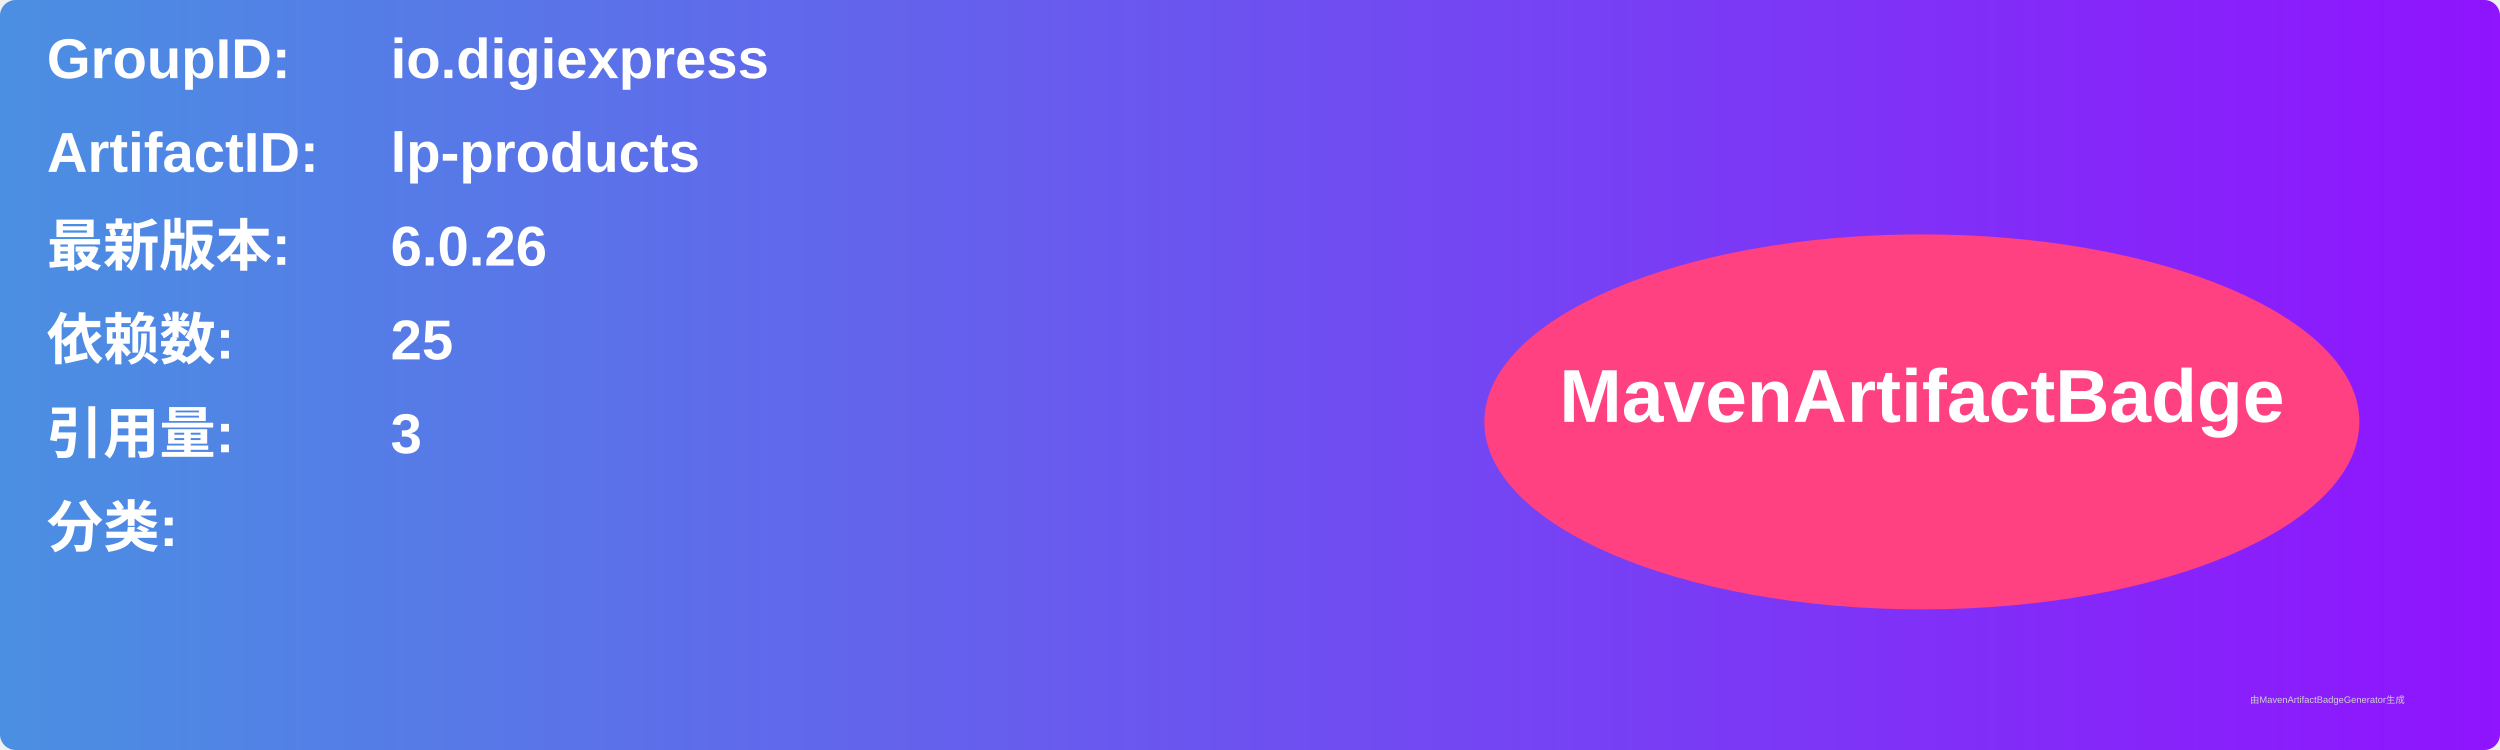
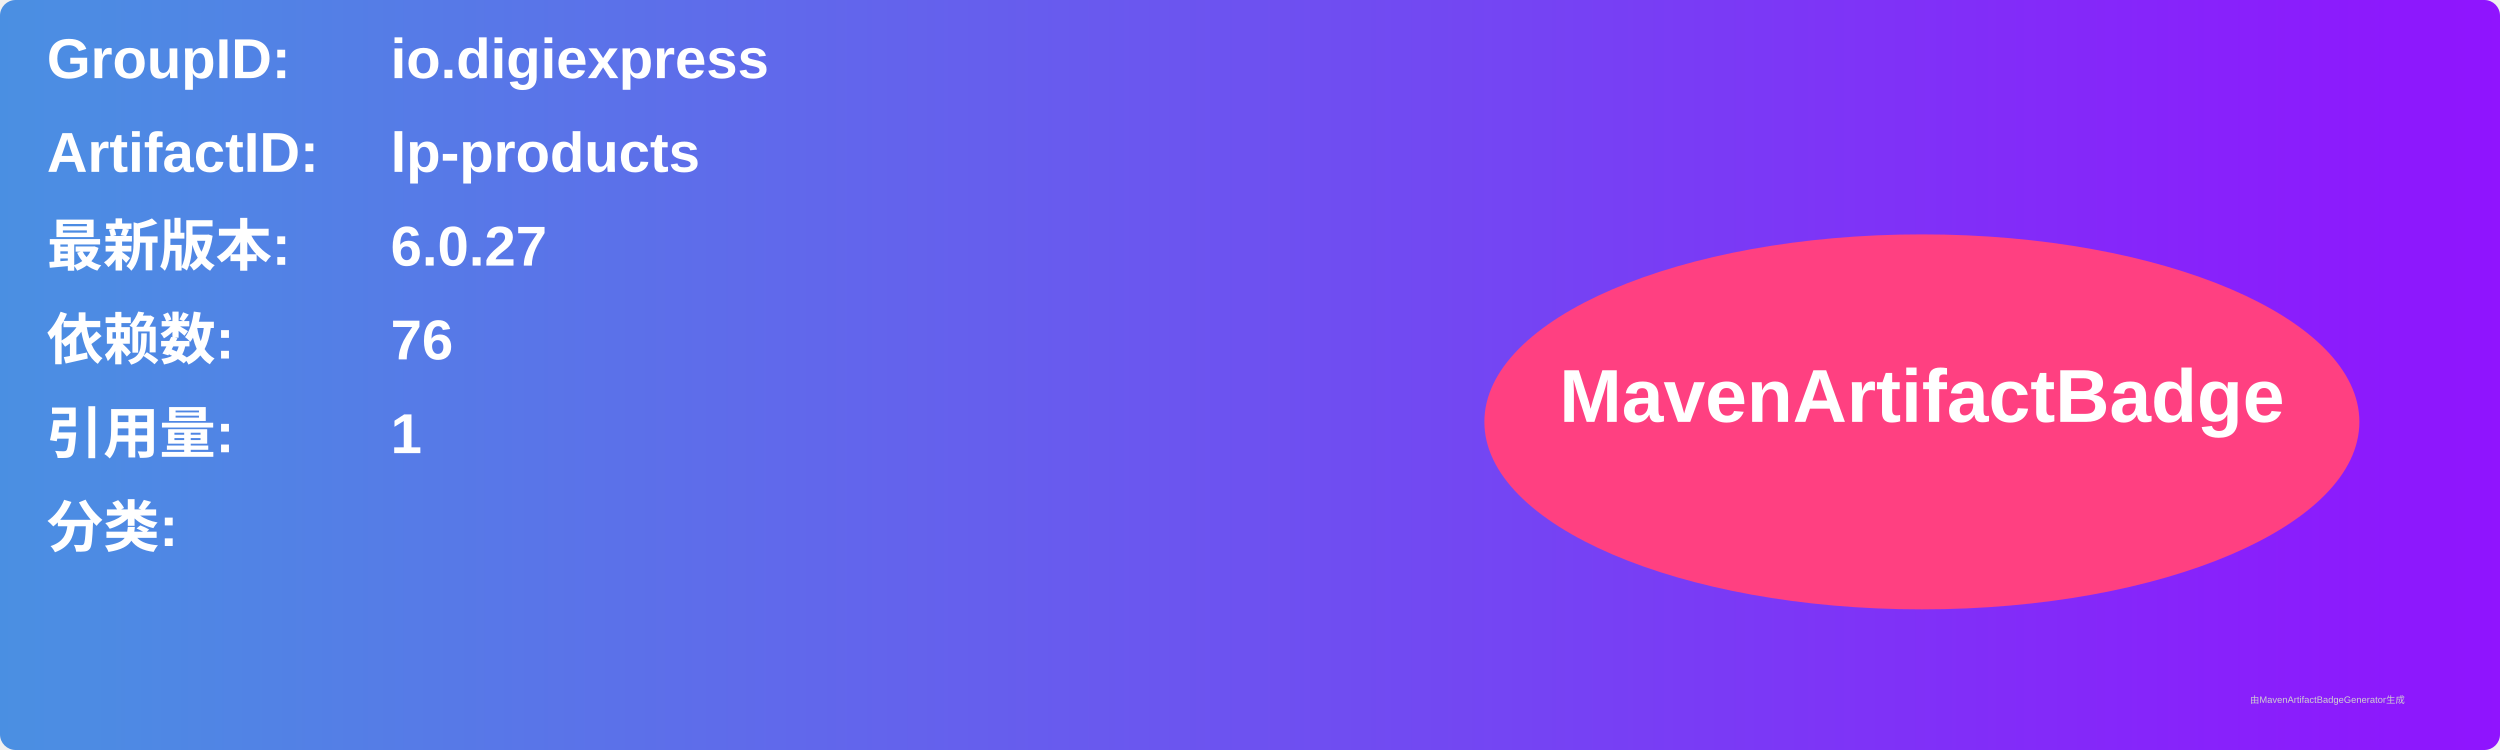
<svg xmlns="http://www.w3.org/2000/svg" width="800" height="240" viewBox="0 0 800 240">
  <linearGradient id="grad" x1="0%" y1="0%" x2="100%" y2="0%">
    <stop offset="0%" stop-color="#4a90e2" />
    <stop offset="100%" stop-color="#9013fe" />
  </linearGradient>
  <rect width="100%" height="100%" rx="5" ry="5" fill="url(#grad)" />
  <g transform="translate(15, 15)">
    <text x="0" y="10" font-family="Arial" font-size="18" fill="white" font-weight="bold" width="260">GroupID:</text>
    <text x="110" y="10" font-family="Arial" font-size="18" fill="white" font-weight="bold" width="460">io.digiexpress</text>
    <text x="0" y="40" font-family="Arial" font-size="18" fill="white" font-weight="bold" width="260">ArtifactID:</text>
    <text x="110" y="40" font-family="Arial" font-size="18" fill="white" font-weight="bold" width="460">lp-products</text>
    <text x="0" y="70" font-family="Arial" font-size="18" fill="white" font-weight="bold">最新版本:</text>
    <text x="110" y="70" font-family="Arial" font-size="18" fill="white" font-weight="bold">
-       <tspan font-weight="bold">6.0.26</tspan>
+       <tspan font-weight="bold">6.0.27</tspan>
    </text>
    <text x="0" y="100" font-family="Arial" font-size="18" fill="white" font-weight="bold">依赖数: </text>
    <text x="110" y="100" font-family="Arial" font-size="18" fill="white">
-       <tspan font-weight="bold">25</tspan>
+       <tspan font-weight="bold">76</tspan>
    </text>
    <text x="0" y="130" font-family="Arial" font-size="18" fill="white" font-weight="bold">引用量: </text>
    <text x="110" y="130" font-family="Arial" font-size="18" fill="white">
-       <tspan font-weight="bold">3</tspan>
+       <tspan font-weight="bold">1</tspan>
    </text>
    <text x="0" y="160" font-family="Arial" font-size="18" fill="white" font-weight="bold">分类:</text>
    <text x="10" y="190" font-family="Arial" font-size="10" fill="white">
      <tspan font-weight="bold" />
    </text>
    <ellipse cx="600" cy="120" rx="140" ry="60" fill="#ff4081" />
    <text x="600" y="120" text-anchor="middle" font-family="Arial" font-size="24" fill="white" font-weight="bold">MavenArtifactBadge</text>
  </g>
  <text x="720" y="225" font-family="Arial" font-size="3" fill="#d0d0d0">由MavenArtifactBadgeGenerator生成</text>
</svg>
